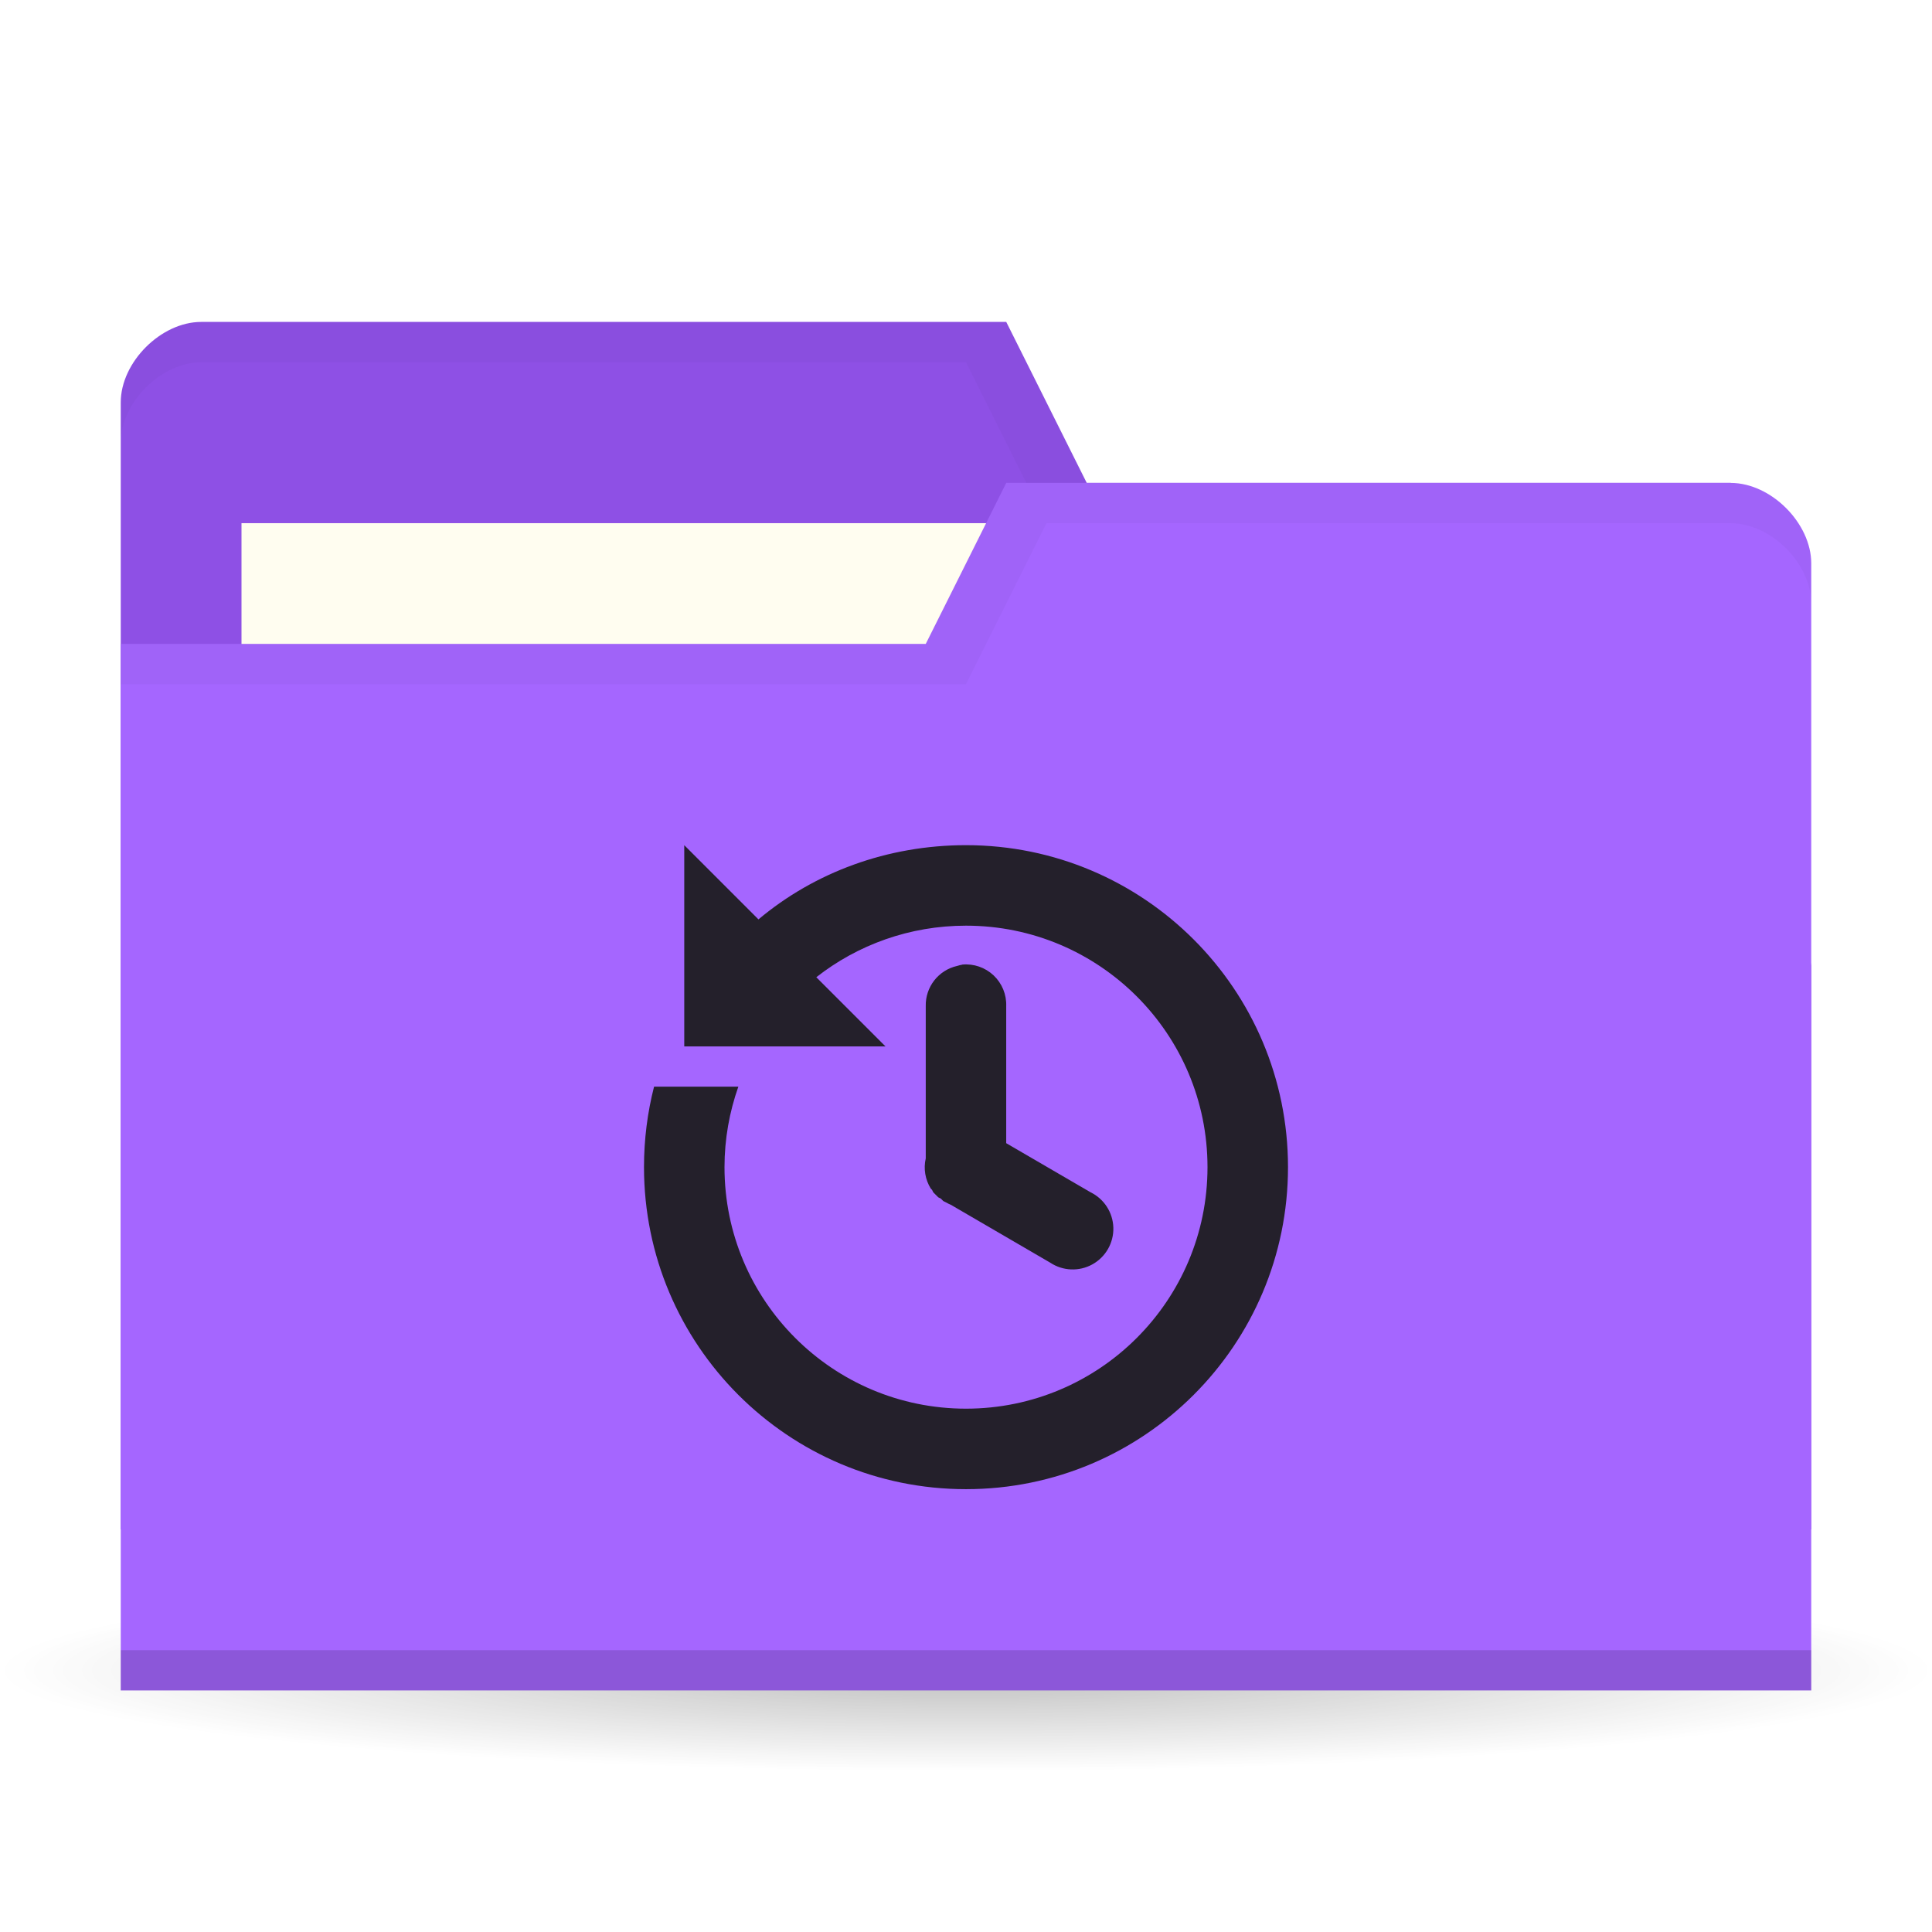
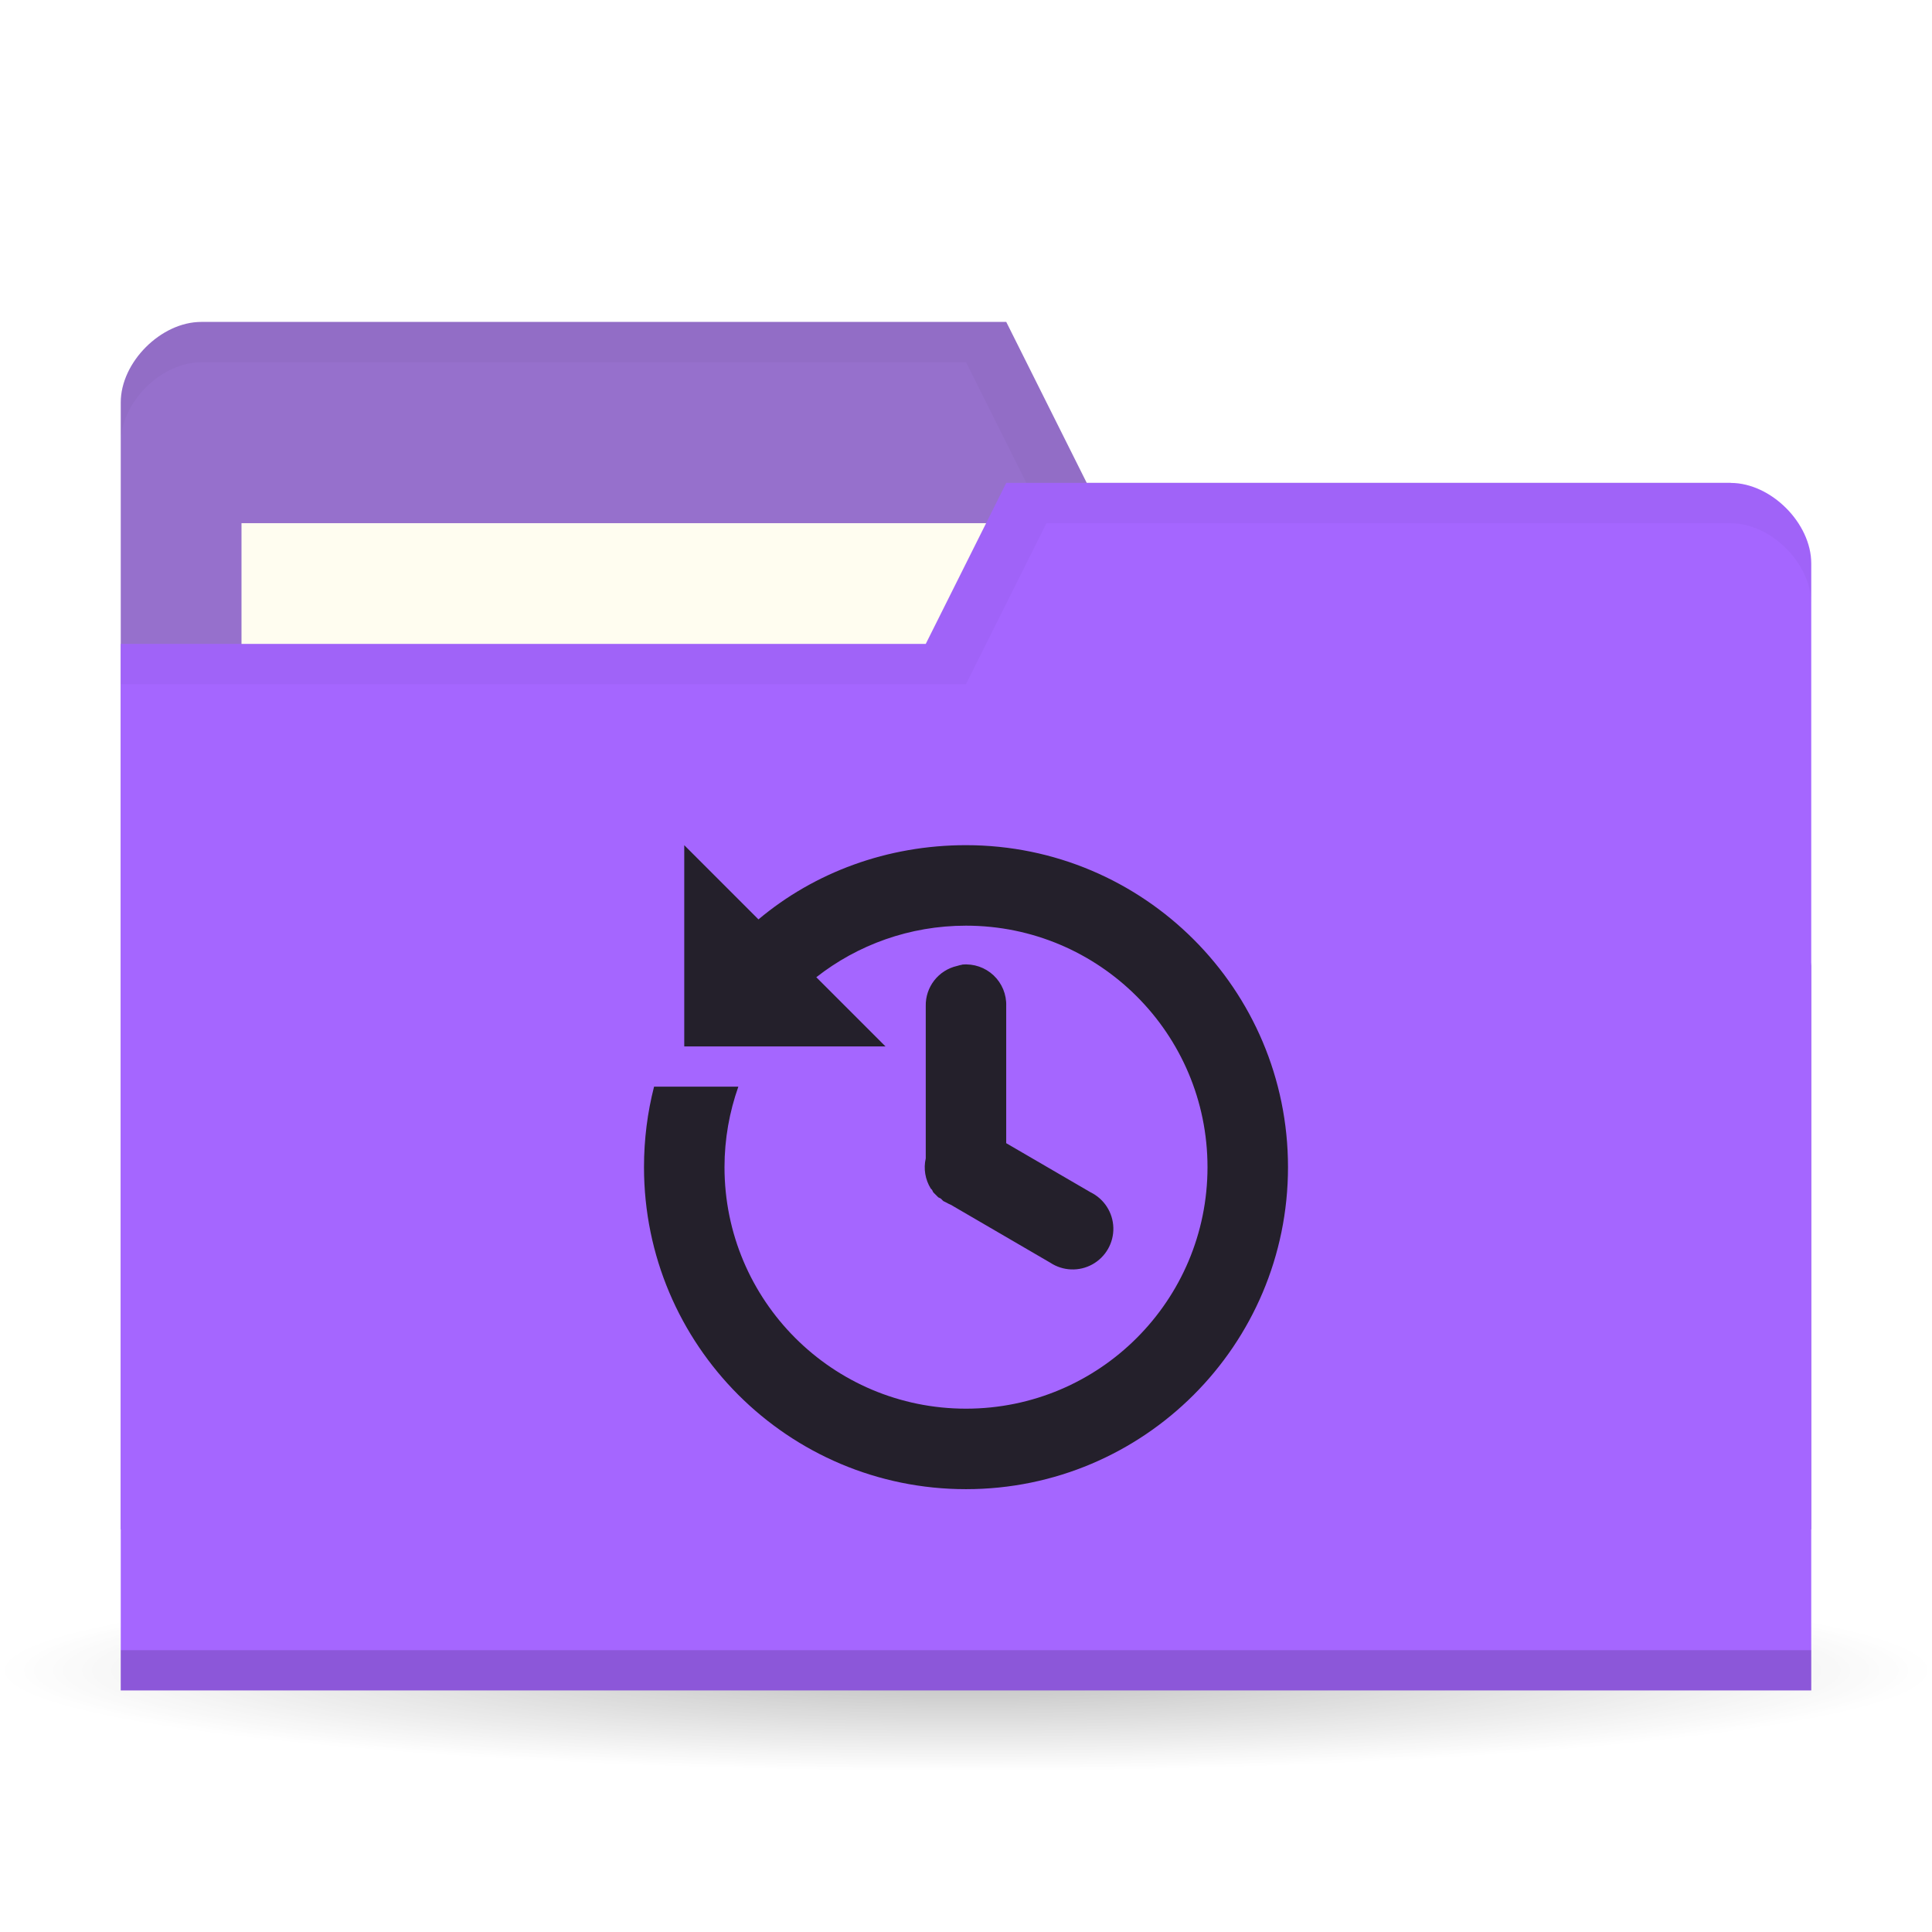
<svg xmlns="http://www.w3.org/2000/svg" viewBox="0 0 48 48">
  <defs>
    <radialGradient id="radialGradient3850" cx="24.08" cy="41.38" r="21.08" gradientTransform="matrix(1,0,0,0.1130763,0,36.7037)" gradientUnits="userSpaceOnUse">
      <stop style="stop-color:#000;stop-opacity:0.392" />
      <stop offset="1" style="stop-color:#000;stop-opacity:0" />
    </radialGradient>
  </defs>
  <g>
    <path d="m 45.15 41.38 a 21.08 2.383 0 1 1 -42.15 0 21.08 2.383 0 1 1 42.15 0 z" transform="matrix(1.138754,0,0,1.049028,-3.416261,-1.912073)" style="fill:url(#radialGradient3850);opacity:0.65;fill-opacity:1;stroke:none" />
  </g>
  <g transform="translate(0,-1004.362)">
-     <path d="m 3 1014.36 0 28 42 0 0 -14 -2 -12 -16 0 -2 -4 -20 0 c -1 0 -2 1 -2 2 z" style="fill:#8E50E5;fill-opacity:1;stroke:none" />
+     <path d="m 3 1014.36 0 28 42 0 0 -14 -2 -12 -16 0 -2 -4 -20 0 c -1 0 -2 1 -2 2 z" style="fill:#9670cc;fill-opacity:1;stroke:none" />
    <rect width="21" height="8" x="6" y="1017.36" style="fill:#fffdf0;fill-opacity:1;stroke:none" />
    <path d="M 5,8 C 4,8 3,9 3,10 l 0,1 C 3,10 4,9 5,9 l 19,0 2,4 17,0 2,12 0,-1 -2,-12 -16,0 -2,-4 z" transform="translate(0,1004.362)" style="fill:#000;opacity:0.03;fill-opacity:1;stroke:none" />
    <path d="m 45 1018.36 0 28 -42 0 0 -26 20 0 2 -4 18 0 c 1 0 2 1 2 2 z" style="fill:#a566ff;fill-opacity:1;stroke:none" />
    <path d="m 3 1045.36 0 1 42 0 0 -1 z" style="fill:#000;opacity:0.15;fill-opacity:1;stroke:none" />
    <path d="m 25 12 -2 4 -20 0 0 1 21 0 2 -4 17 0 c 1 0 2 1 2 2 l 0 -1 c 0 -1 -1 -2 -2 -2 z" transform="translate(0,1004.362)" style="fill:#000;opacity:0.03;fill-opacity:1;stroke:none" />
    <path d="m 17 1025.36 0 5 5 0 -1.719 -1.719 c 1.023 -0.803 2.318 -1.281 3.719 -1.281 3.314 0 6 2.686 6 6 0 3.314 -2.686 6 -6 6 -3.314 0 -6 -2.686 -6 -6 0 -0.701 0.123 -1.375 0.344 -2 l -2.094 0 c -0.164 0.638 -0.25 1.311 -0.25 2 0 4.418 3.582 8 8 8 4.418 0 8 -3.582 8 -8 0 -4.418 -3.582 -8 -8 -8 -1.957 0 -3.766 0.677 -5.156 1.844 l -1.844 -1.844 z m 6.906 2.969 a 1 1 0 0 0 -0.125 0.031 1 1 0 0 0 -0.781 1 l 0 3.688 a 1 1 0 0 0 0 0.094 1 1 0 0 0 0.125 0.75 1 1 0 0 0 0.031 0.031 1 1 0 0 0 0.031 0.062 1 1 0 0 0 0.031 0.031 1 1 0 0 0 0.031 0.031 1 1 0 0 0 0.031 0.031 1 1 0 0 0 0.031 0.031 1 1 0 0 0 0.063 0.031 1 1 0 0 0 0.031 0.031 1 1 0 0 0 0.031 0.031 1 1 0 0 0 0.063 0.031 1 1 0 0 0 0.125 0.062 l 2.469 1.438 a 1.01 1.01 0 1 0 1 -1.75 l -2.094 -1.219 0 -3.406 a 1 1 0 0 0 -1.094 -1.031 z" style="fill:#24202b;opacity:1;fill-opacity:1;color:#000" />
  </g>
</svg>
